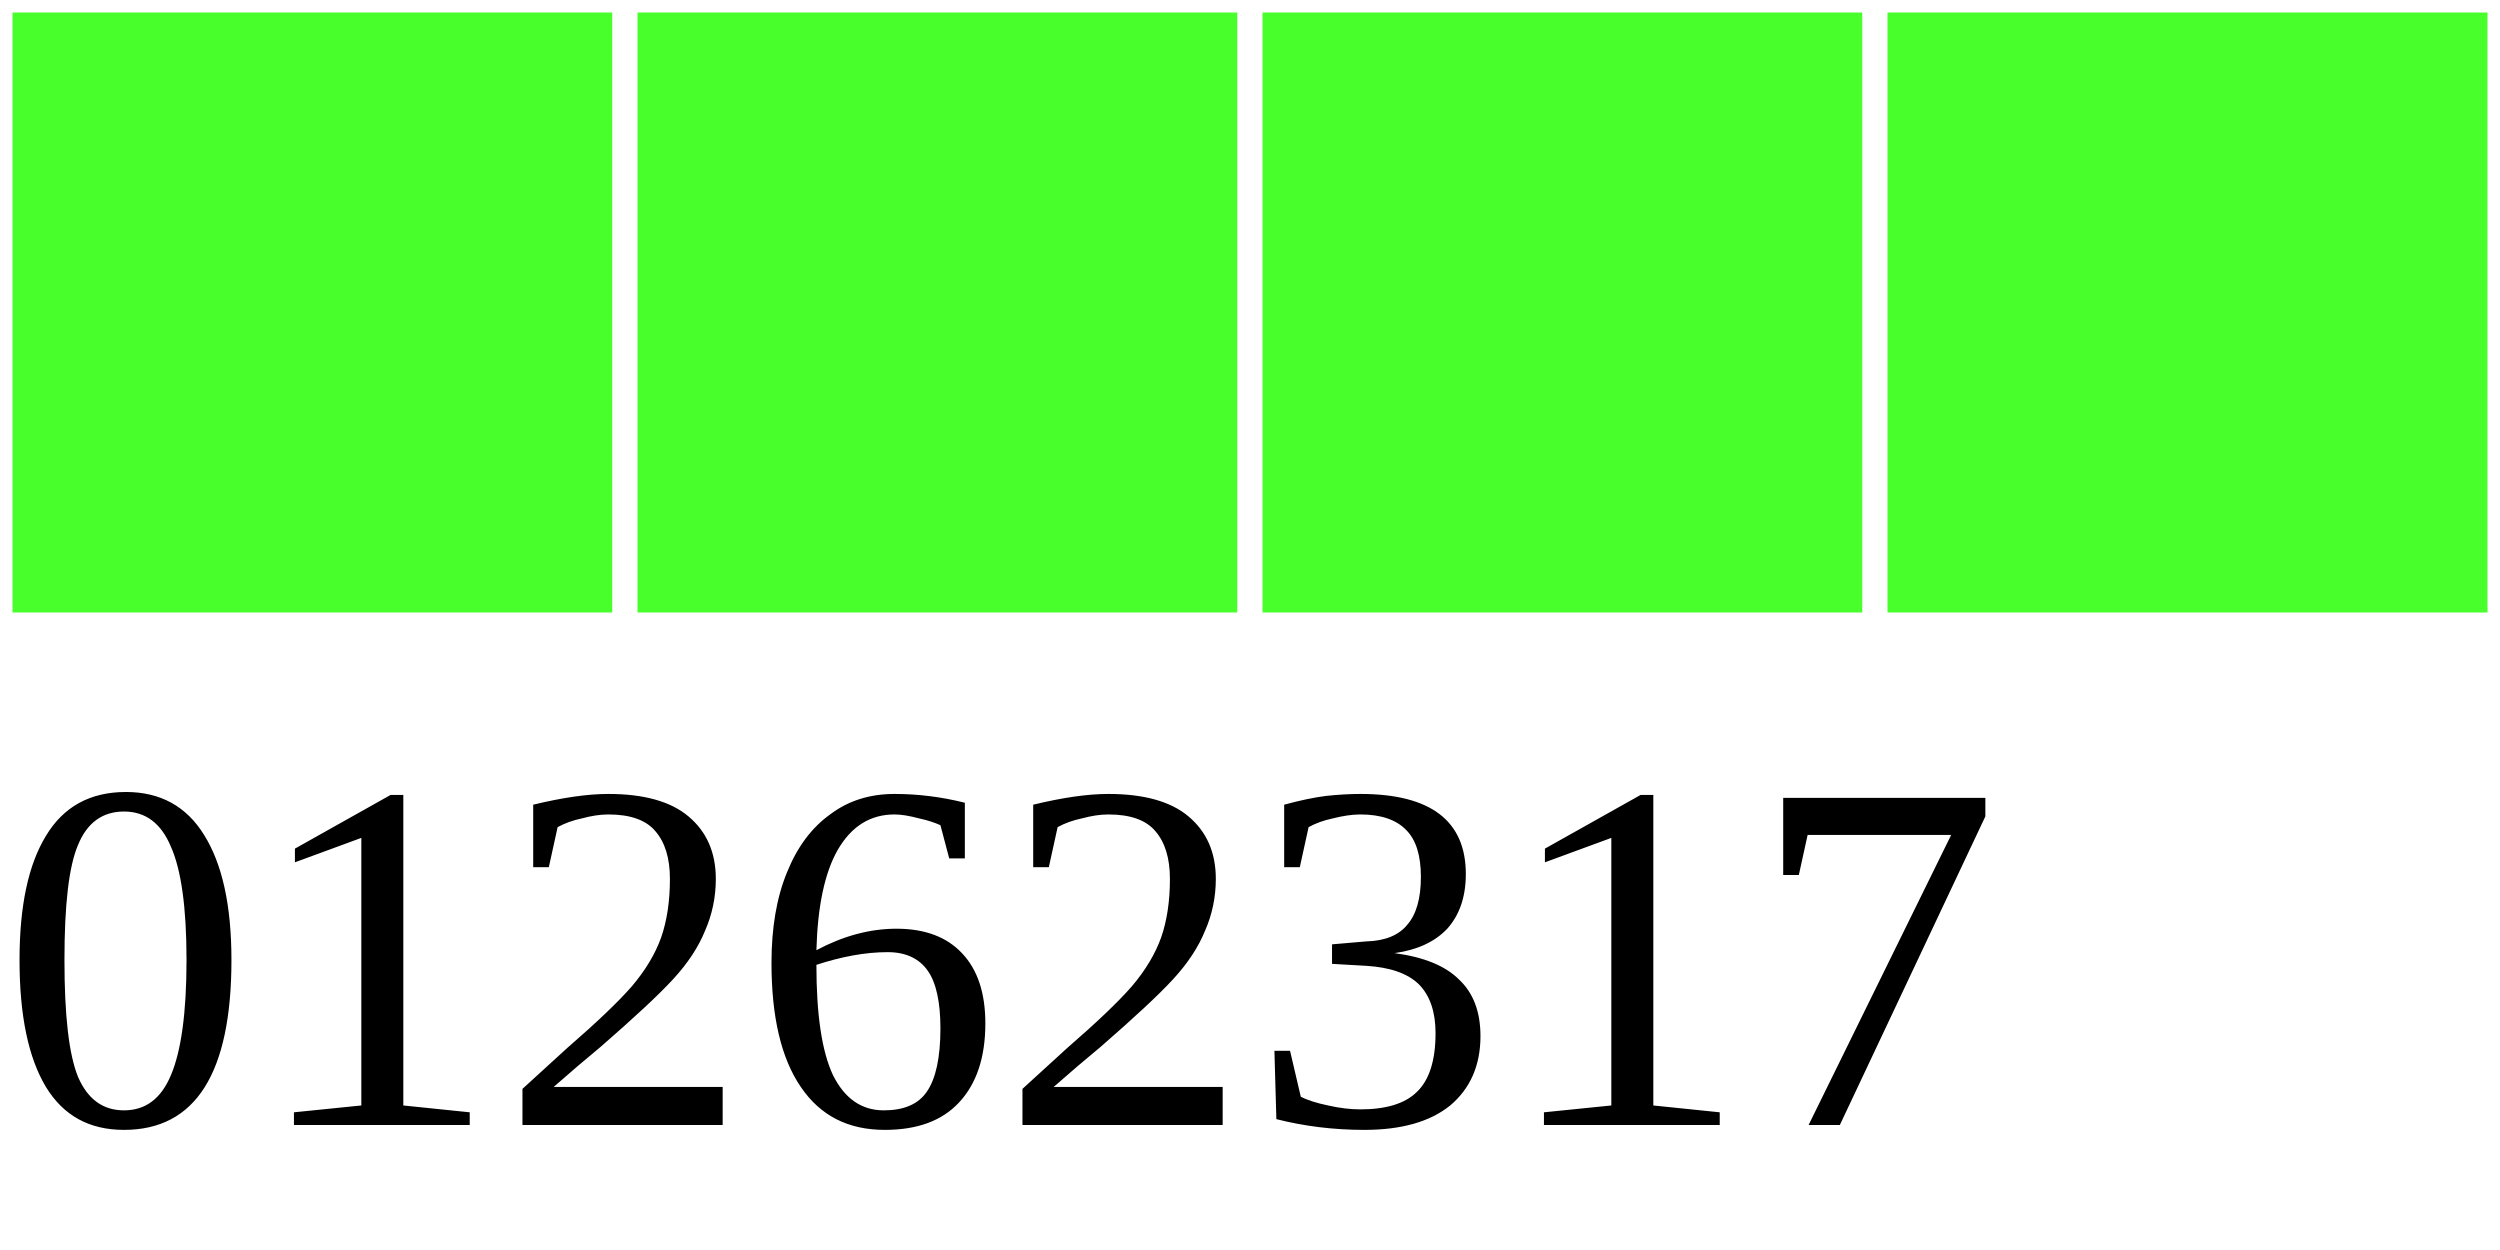
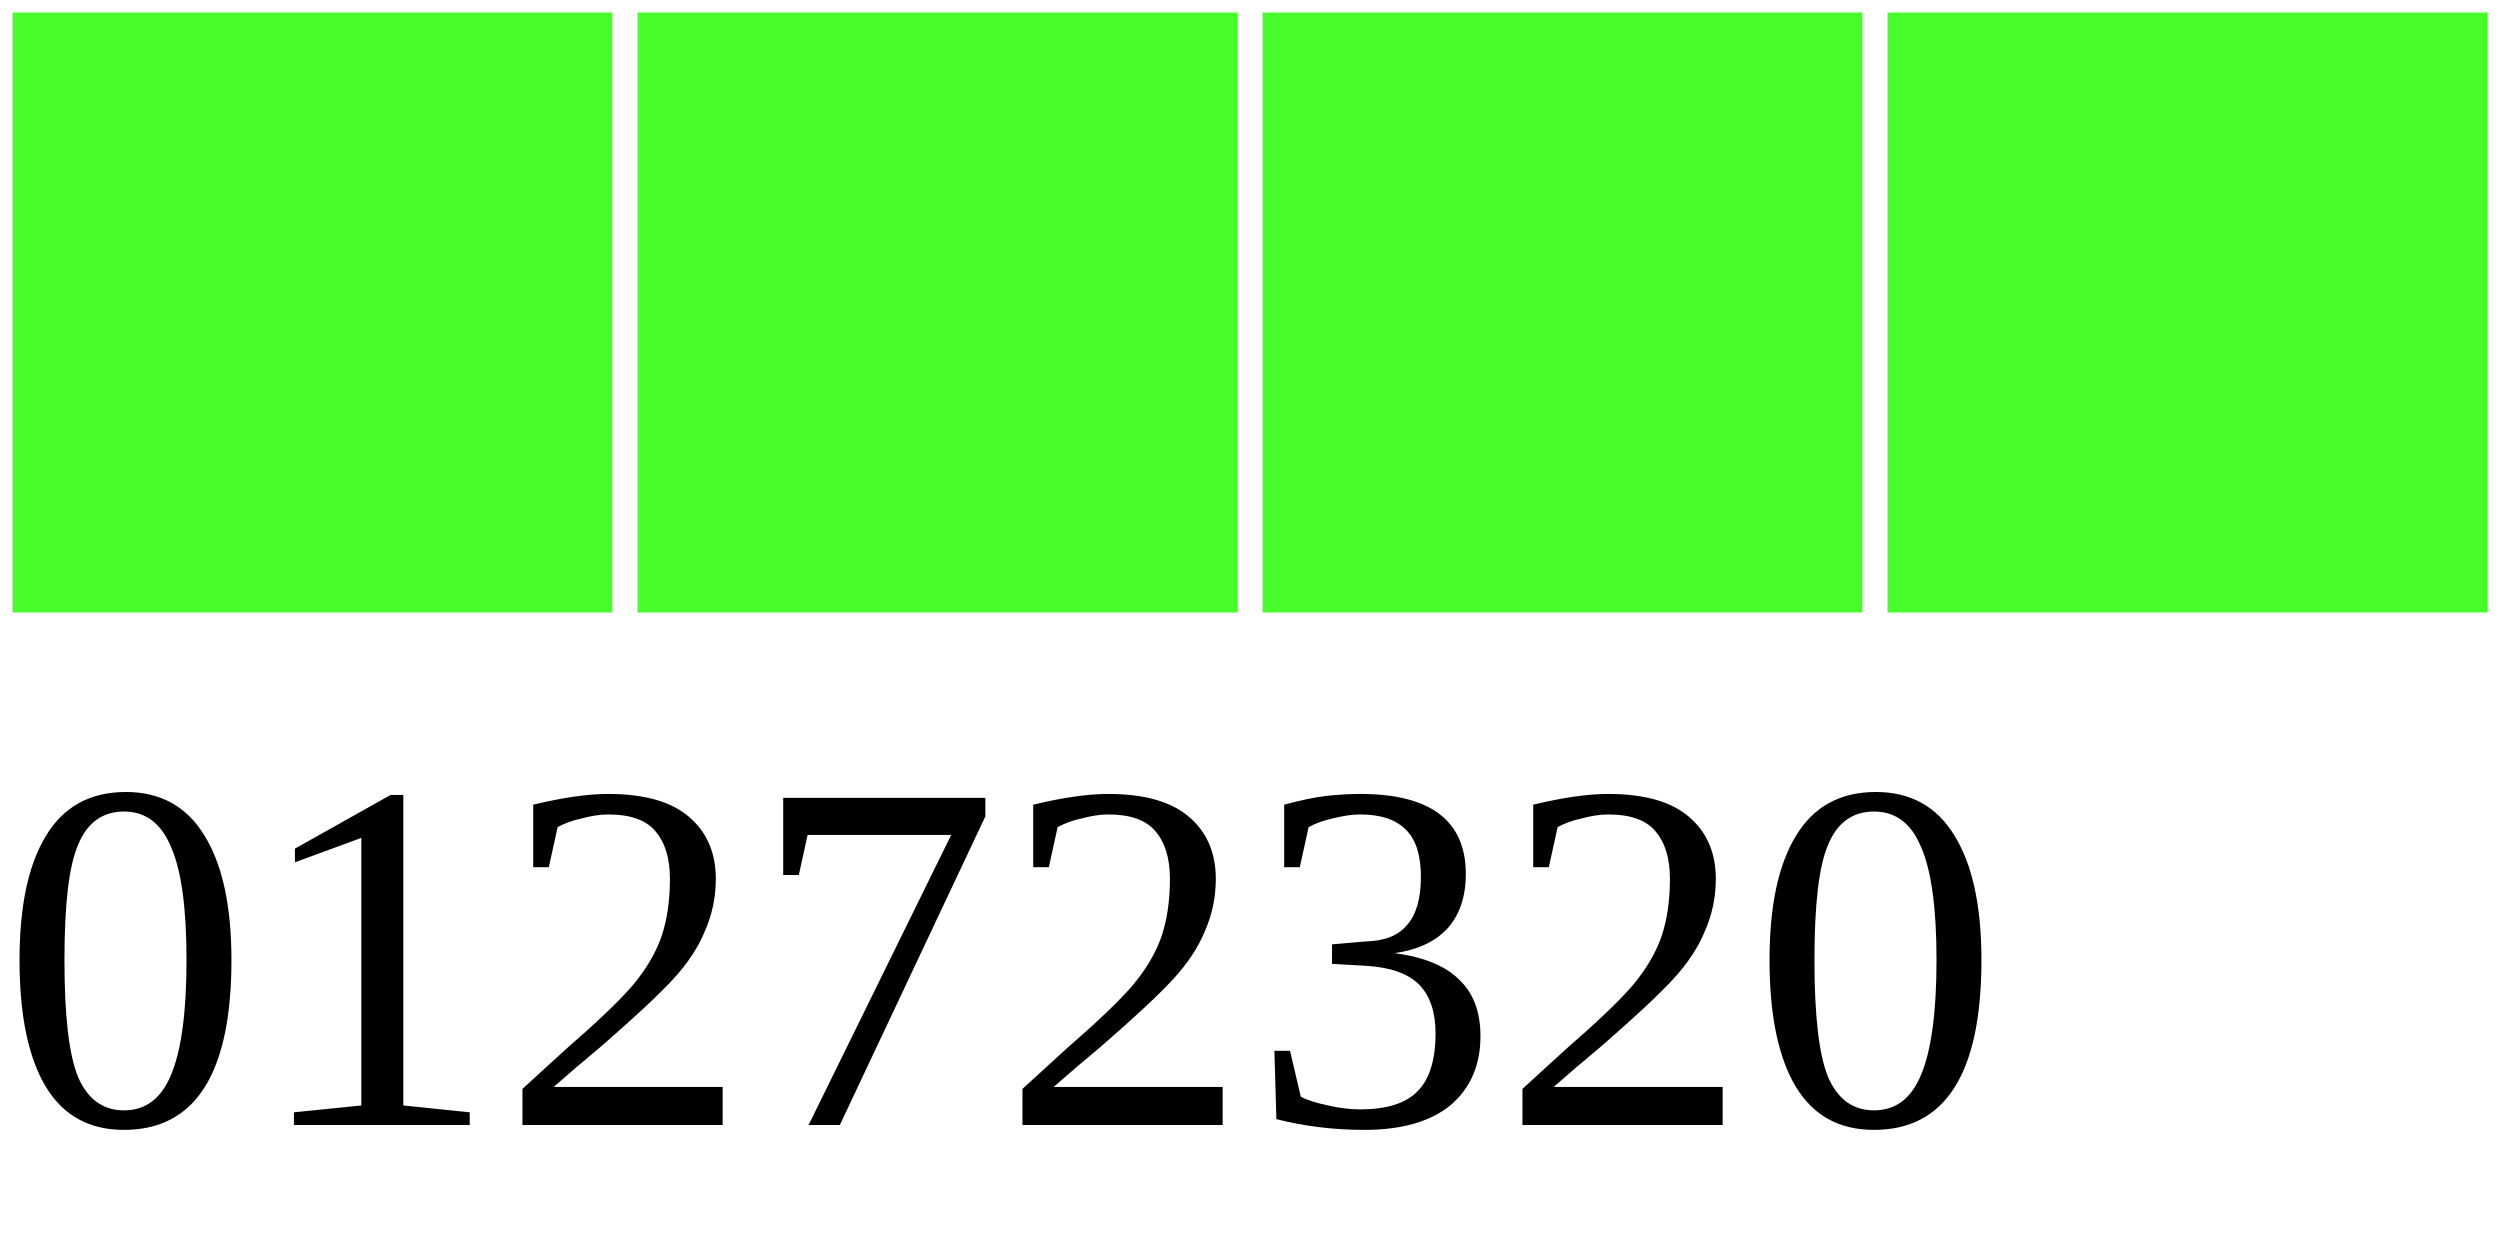
<svg xmlns="http://www.w3.org/2000/svg" width="40" height="20">
  <g>
    <rect width="10" height="10" style="fill:#48FF2C;stroke-width:0.4;stroke:rgb(255,255,255)" x="0" />
    <rect width="10" height="10" style="fill:#48FF2C;stroke-width:0.4;stroke:rgb(255,255,255)" x="10" />
    <rect width="10" height="10" style="fill:#48FF2C;stroke-width:0.4;stroke:rgb(255,255,255)" x="20" />
    <rect width="10" height="10" style="fill:#48FF2C;stroke-width:0.4;stroke:rgb(255,255,255)" x="30" />
-     <text x="0" y="18" fill="black" font-size="8">01262317</text>
+     <text x="0" y="18" fill="black" font-size="8">01272320</text>
  </g>
</svg>
